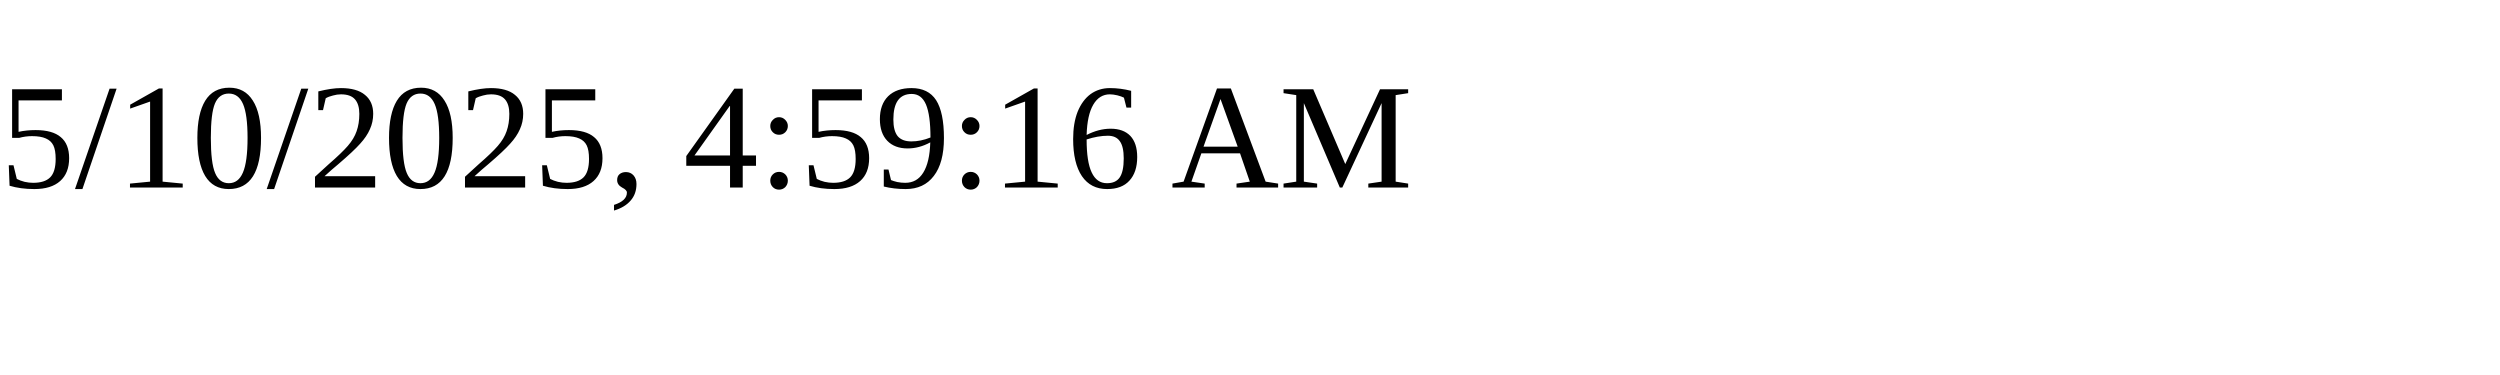
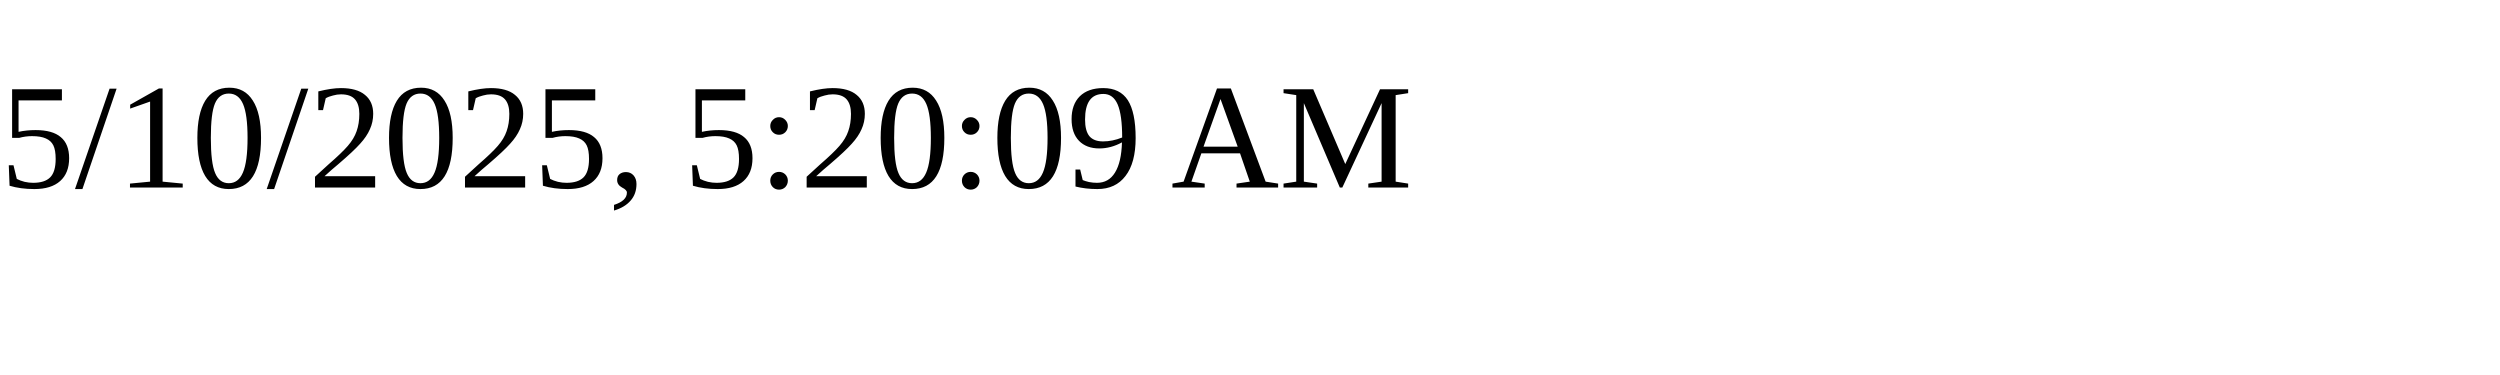
<svg xmlns="http://www.w3.org/2000/svg" height="30" width="200">
-   <text x="0" y="15">5/10/2025, 4:59:16 AM</text>
+   <text x="0" y="15">5/10/2025, 5:20:09 AM</text>
</svg>
